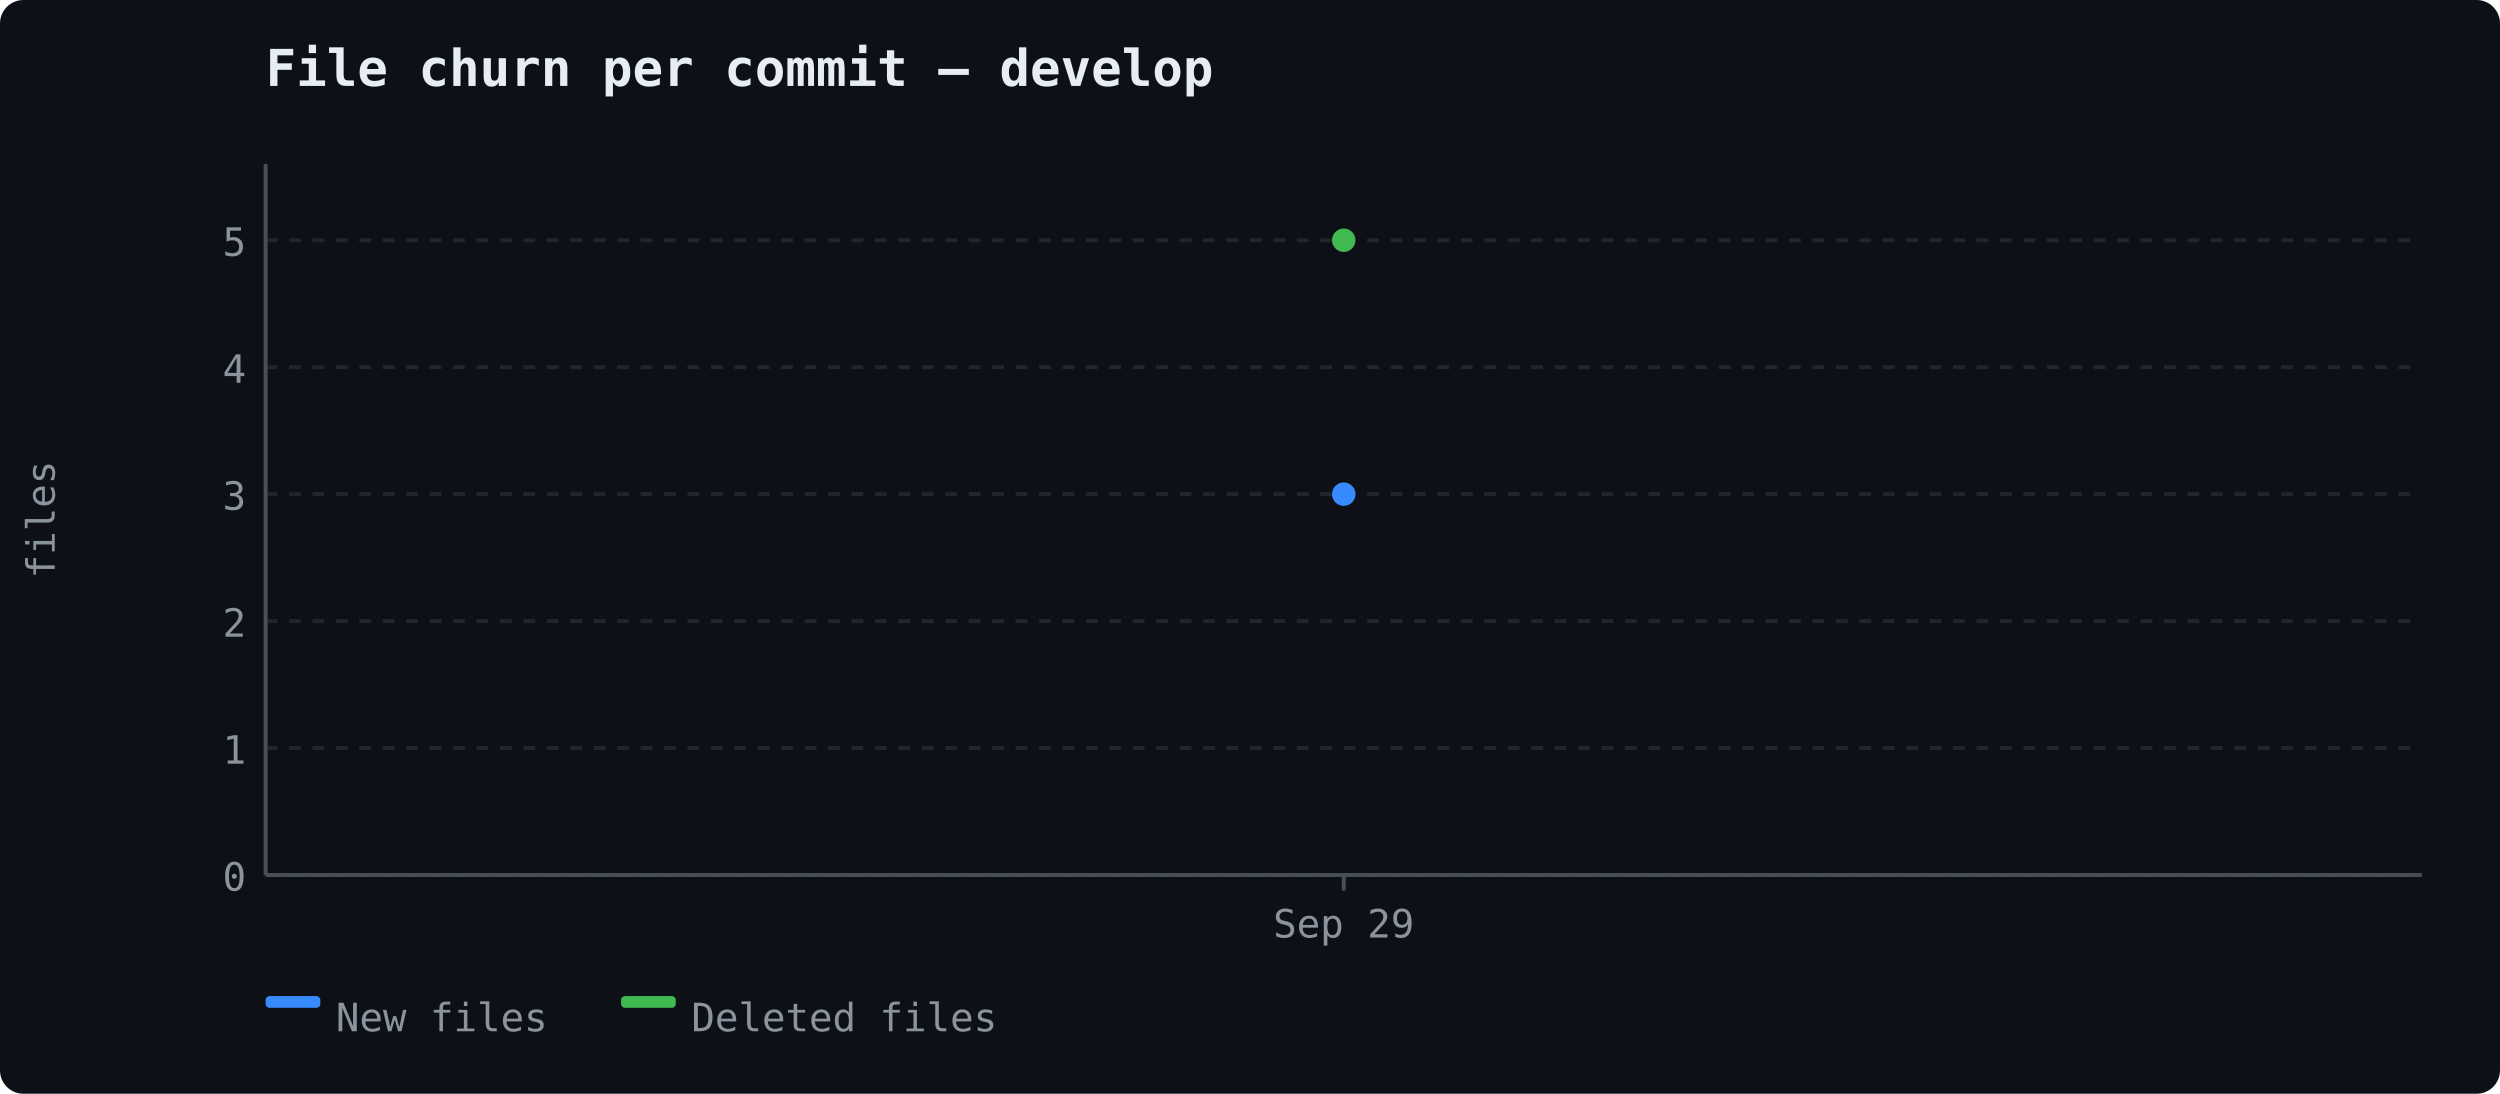
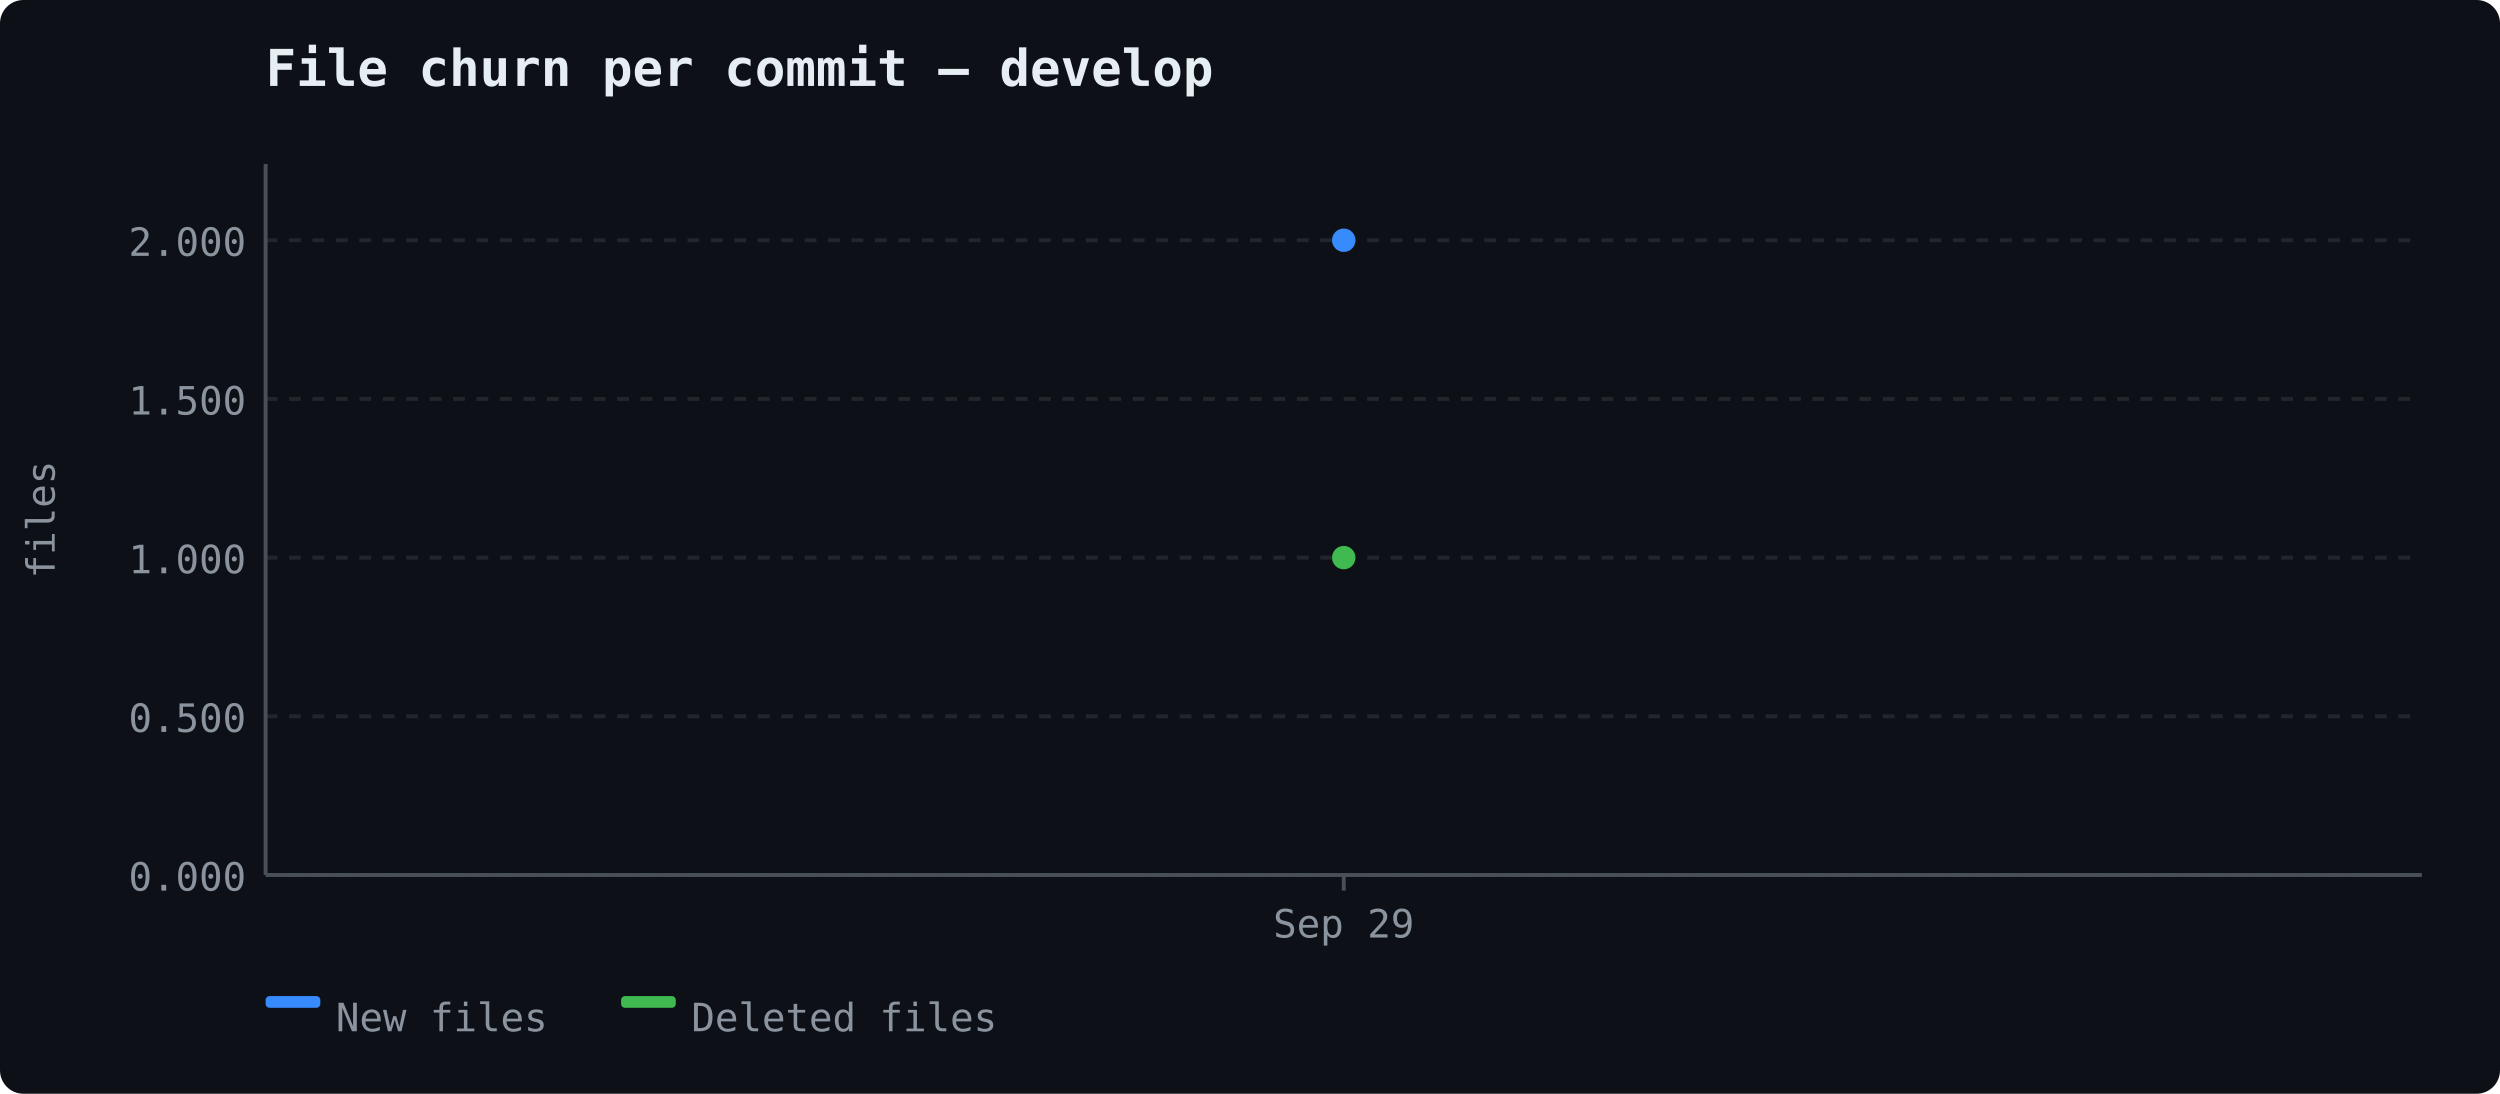
<svg xmlns="http://www.w3.org/2000/svg" width="640" height="280" viewBox="0 0 640 280">
  <rect width="640" height="280" fill="#0d1117" rx="6" />
  <text x="68" y="22" font-size="13" font-weight="600" fill="#e6edf3" font-family="ui-monospace, 'Cascadia Code', monospace">File churn per commit — develop</text>
  <line x1="68" y1="224.0" x2="620" y2="224.0" stroke="#21262d" stroke-width="1" stroke-dasharray="3,3" />
-   <text x="63" y="228.0" text-anchor="end" fill="#8b949e" font-size="10" font-family="ui-monospace, 'Cascadia Code', monospace">0</text>
-   <line x1="68" y1="191.5" x2="620" y2="191.5" stroke="#21262d" stroke-width="1" stroke-dasharray="3,3" />
-   <text x="63" y="195.5" text-anchor="end" fill="#8b949e" font-size="10" font-family="ui-monospace, 'Cascadia Code', monospace">1</text>
-   <line x1="68" y1="159.0" x2="620" y2="159.0" stroke="#21262d" stroke-width="1" stroke-dasharray="3,3" />
-   <text x="63" y="163.0" text-anchor="end" fill="#8b949e" font-size="10" font-family="ui-monospace, 'Cascadia Code', monospace">2</text>
-   <line x1="68" y1="126.5" x2="620" y2="126.5" stroke="#21262d" stroke-width="1" stroke-dasharray="3,3" />
-   <text x="63" y="130.5" text-anchor="end" fill="#8b949e" font-size="10" font-family="ui-monospace, 'Cascadia Code', monospace">3</text>
-   <line x1="68" y1="94.0" x2="620" y2="94.0" stroke="#21262d" stroke-width="1" stroke-dasharray="3,3" />
-   <text x="63" y="98.0" text-anchor="end" fill="#8b949e" font-size="10" font-family="ui-monospace, 'Cascadia Code', monospace">4</text>
+   <text x="63" y="228.0" text-anchor="end" fill="#8b949e" font-size="10" font-family="ui-monospace, 'Cascadia Code', monospace">0.000</text>
+   <line x1="68" y1="183.375" x2="620" y2="183.375" stroke="#21262d" stroke-width="1" stroke-dasharray="3,3" />
+   <text x="63" y="187.375" text-anchor="end" fill="#8b949e" font-size="10" font-family="ui-monospace, 'Cascadia Code', monospace">0.500</text>
+   <line x1="68" y1="142.75" x2="620" y2="142.75" stroke="#21262d" stroke-width="1" stroke-dasharray="3,3" />
+   <text x="63" y="146.75" text-anchor="end" fill="#8b949e" font-size="10" font-family="ui-monospace, 'Cascadia Code', monospace">1.000</text>
+   <line x1="68" y1="102.125" x2="620" y2="102.125" stroke="#21262d" stroke-width="1" stroke-dasharray="3,3" />
+   <text x="63" y="106.125" text-anchor="end" fill="#8b949e" font-size="10" font-family="ui-monospace, 'Cascadia Code', monospace">1.500</text>
  <line x1="68" y1="61.5" x2="620" y2="61.5" stroke="#21262d" stroke-width="1" stroke-dasharray="3,3" />
-   <text x="63" y="65.5" text-anchor="end" fill="#8b949e" font-size="10" font-family="ui-monospace, 'Cascadia Code', monospace">5</text>
+   <text x="63" y="65.5" text-anchor="end" fill="#8b949e" font-size="10" font-family="ui-monospace, 'Cascadia Code', monospace">2.000</text>
  <line x1="68" y1="42" x2="68" y2="224" stroke="#484f58" stroke-width="1" />
  <line x1="68" y1="224" x2="620" y2="224" stroke="#484f58" stroke-width="1" />
  <text x="14" y="133" fill="#8b949e" font-family="ui-monospace, 'Cascadia Code', monospace" font-size="10" text-anchor="middle" transform="rotate(-90 14 133)">files</text>
  <line x1="344.0" y1="224" x2="344.0" y2="228" stroke="#484f58" stroke-width="1" />
  <text x="344.0" y="240" text-anchor="middle" fill="#8b949e" font-size="10" font-family="ui-monospace, 'Cascadia Code', monospace">Sep 29</text>
-   <circle cx="344.0" cy="126.5" r="3" fill="#388bfd" />
-   <circle cx="344.0" cy="61.5" r="3" fill="#3fb950" />
+   <circle cx="344.0" cy="61.5" r="3" fill="#388bfd" />
+   <circle cx="344.0" cy="142.75" r="3" fill="#3fb950" />
  <rect x="68" y="255" width="14" height="3" fill="#388bfd" rx="1" />
  <text x="86" y="264" fill="#8b949e" font-size="10" font-family="ui-monospace, 'Cascadia Code', monospace">New files</text>
  <rect x="159" y="255" width="14" height="3" fill="#3fb950" rx="1" />
  <text x="177" y="264" fill="#8b949e" font-size="10" font-family="ui-monospace, 'Cascadia Code', monospace">Deleted files</text>
</svg>
